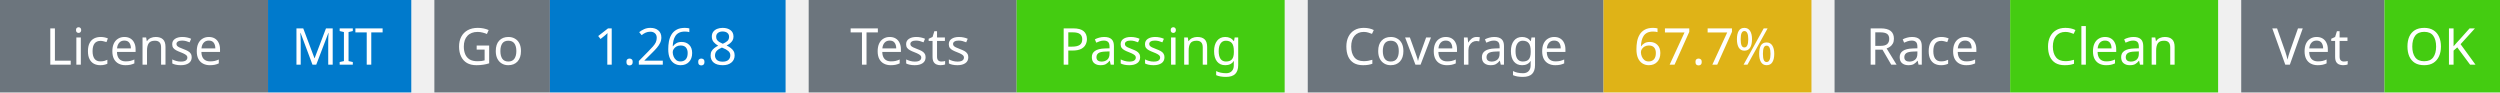
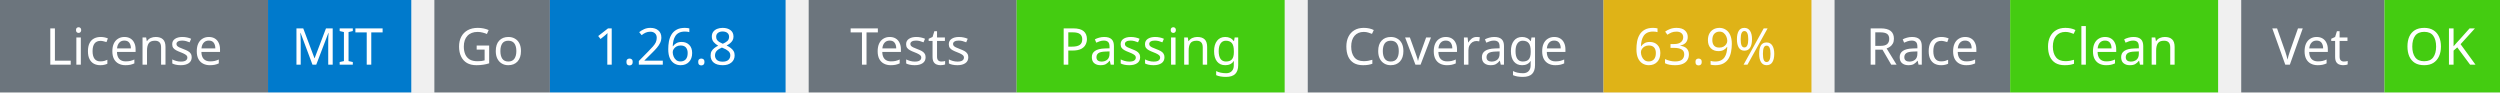
<svg xmlns="http://www.w3.org/2000/svg" width="541" height="20" viewBox="0 0 541 20">
  <g transform="translate(0, 0)">
    <rect x="0" y="0" width="58" height="20" fill="#6c757d" />
    <rect x="58" y="0" width="31" height="20" fill="#007acc" />
    <text x="29" y="14" text-anchor="middle" font-family="sans-serif" font-size="11" fill="white">License</text>
    <text x="73" y="14" text-anchor="middle" font-family="sans-serif" font-size="11" fill="white">MIT</text>
  </g>
  <g transform="translate(94, 0)">
    <rect x="0" y="0" width="25" height="20" fill="#6c757d" />
    <rect x="25" y="0" width="51" height="20" fill="#007acc" />
    <text x="12" y="14" text-anchor="middle" font-family="sans-serif" font-size="11" fill="white">Go</text>
    <text x="50" y="14" text-anchor="middle" font-family="sans-serif" font-size="11" fill="white">1.26.8</text>
  </g>
  <g transform="translate(175, 0)">
    <rect x="0" y="0" width="45" height="20" fill="#6c757d" />
    <rect x="45" y="0" width="58" height="20" fill="#4c1" />
    <text x="22" y="14" text-anchor="middle" font-family="sans-serif" font-size="11" fill="white">Tests</text>
    <text x="74" y="14" text-anchor="middle" font-family="sans-serif" font-size="11" fill="white">Passing</text>
  </g>
  <g transform="translate(283, 0)">
    <rect x="0" y="0" width="64" height="20" fill="#6c757d" />
    <rect x="64" y="0" width="45" height="20" fill="#dfb317" />
    <text x="32" y="14" text-anchor="middle" font-family="sans-serif" font-size="11" fill="white">Coverage</text>
-     <text x="86" y="14" text-anchor="middle" font-family="sans-serif" font-size="11" fill="white">67.7%</text>
+     <text x="86" y="14" text-anchor="middle" font-family="sans-serif" font-size="11" fill="white">63.9%</text>
  </g>
  <g transform="translate(397, 0)">
    <rect x="0" y="0" width="38" height="20" fill="#6c757d" />
    <rect x="38" y="0" width="45" height="20" fill="#4c1" />
    <text x="19" y="14" text-anchor="middle" font-family="sans-serif" font-size="11" fill="white">Race</text>
    <text x="60" y="14" text-anchor="middle" font-family="sans-serif" font-size="11" fill="white">Clean</text>
  </g>
  <g transform="translate(485, 0)">
    <rect x="0" y="0" width="31" height="20" fill="#6c757d" />
    <rect x="31" y="0" width="25" height="20" fill="#4c1" />
    <text x="15" y="14" text-anchor="middle" font-family="sans-serif" font-size="11" fill="white">Vet</text>
    <text x="43" y="14" text-anchor="middle" font-family="sans-serif" font-size="11" fill="white">OK</text>
  </g>
</svg>
